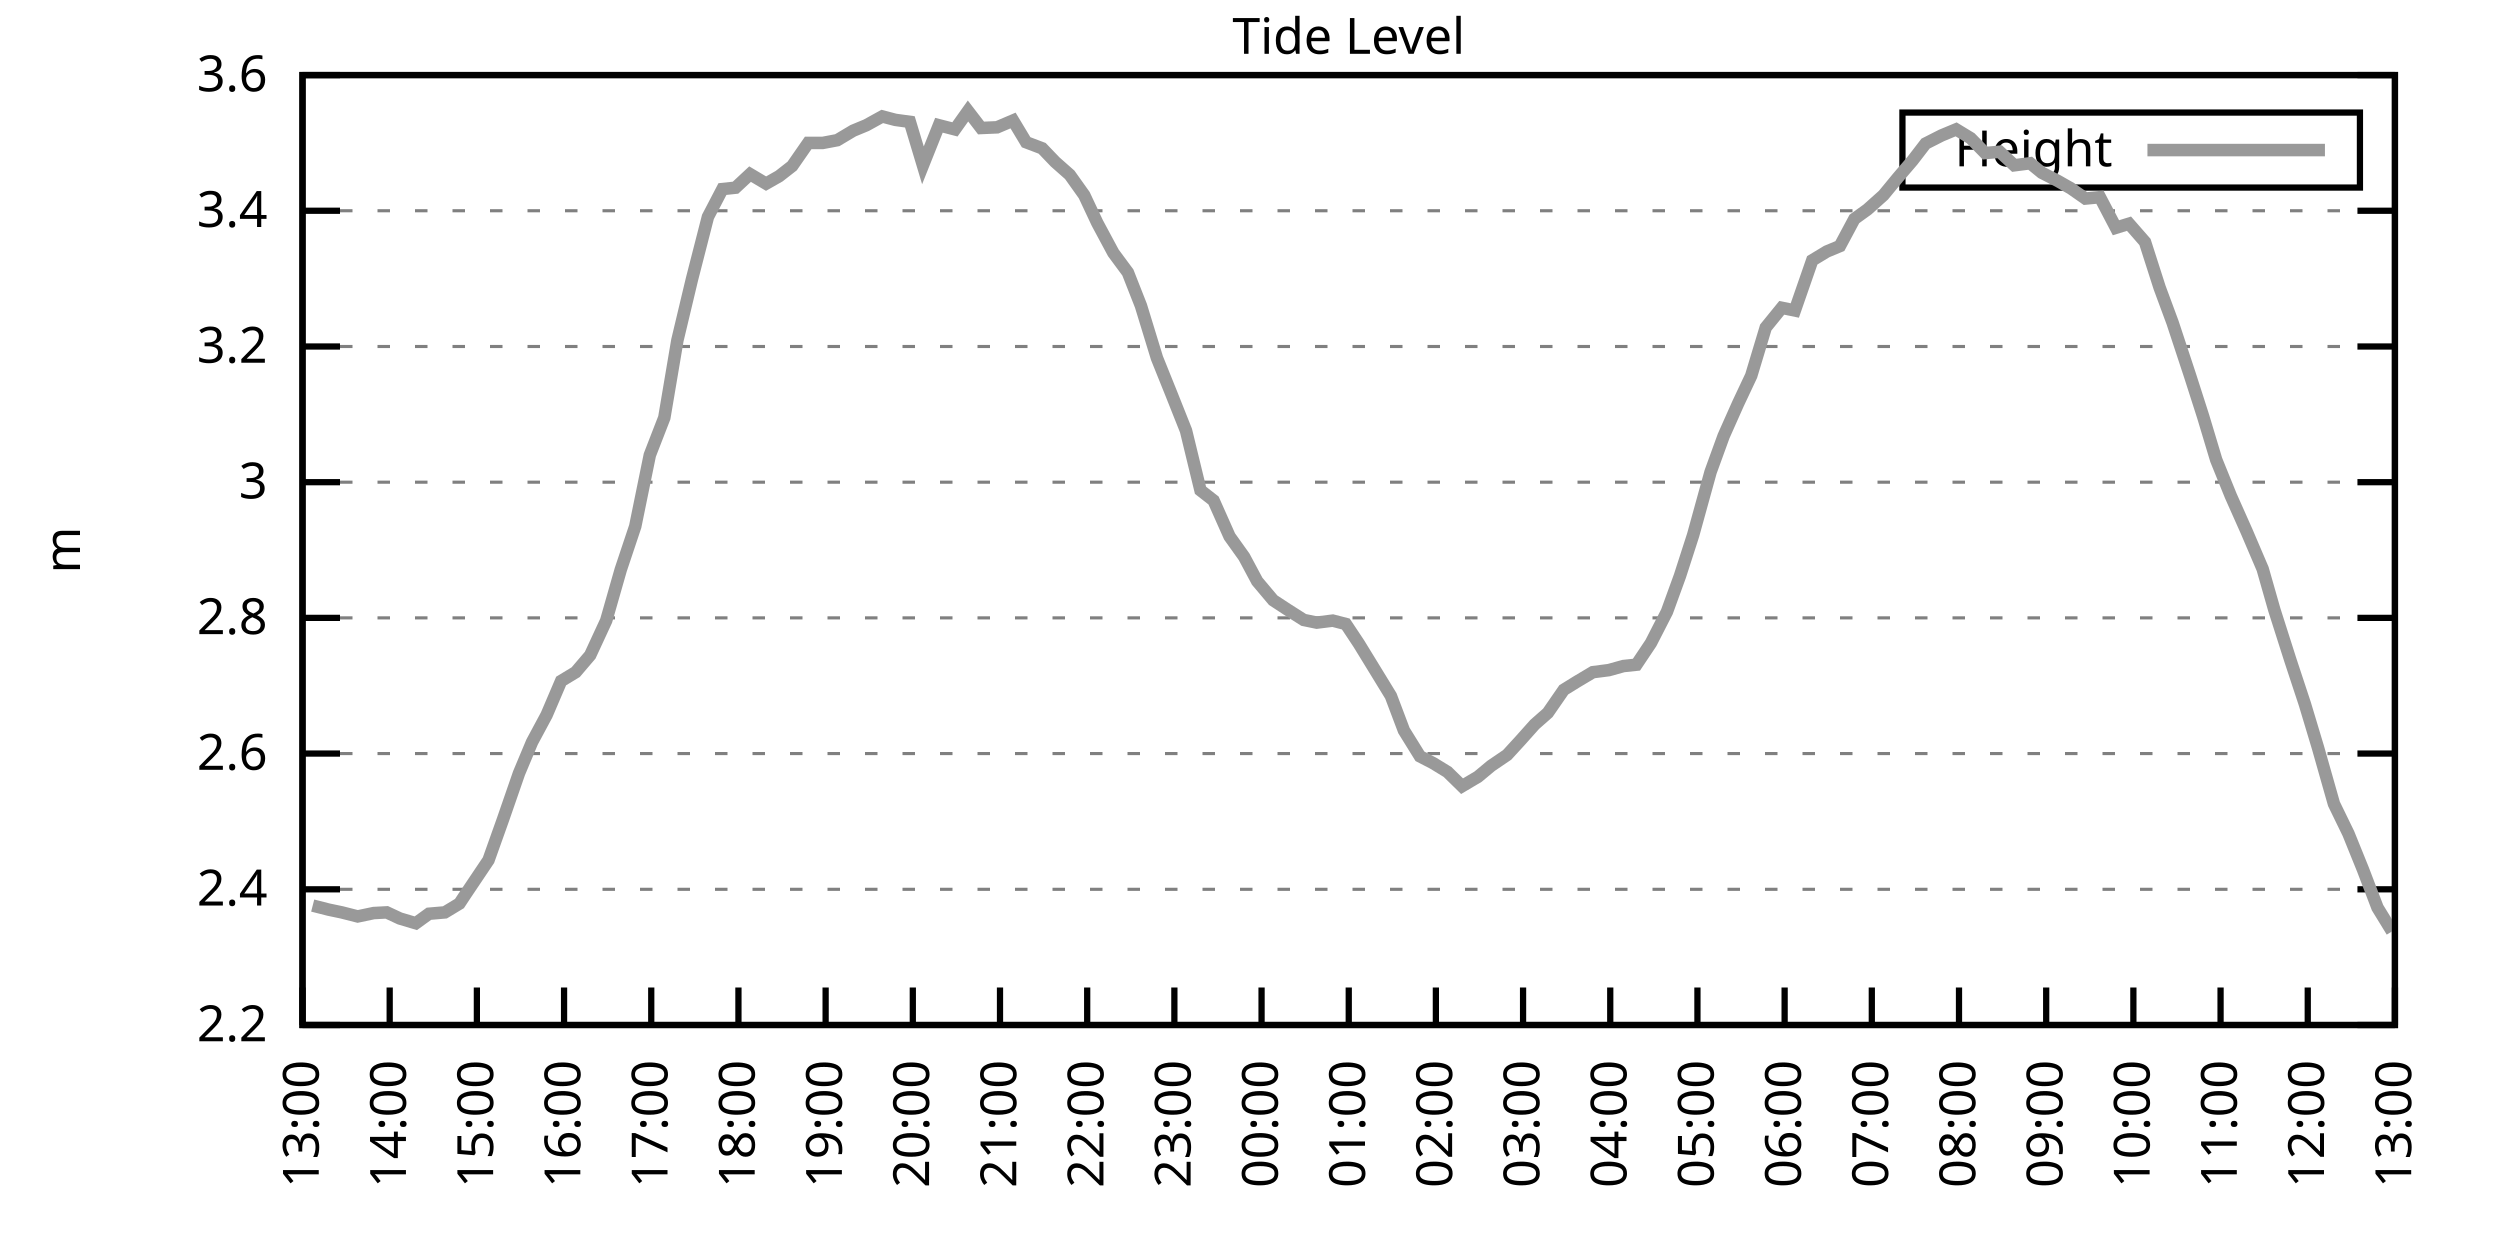
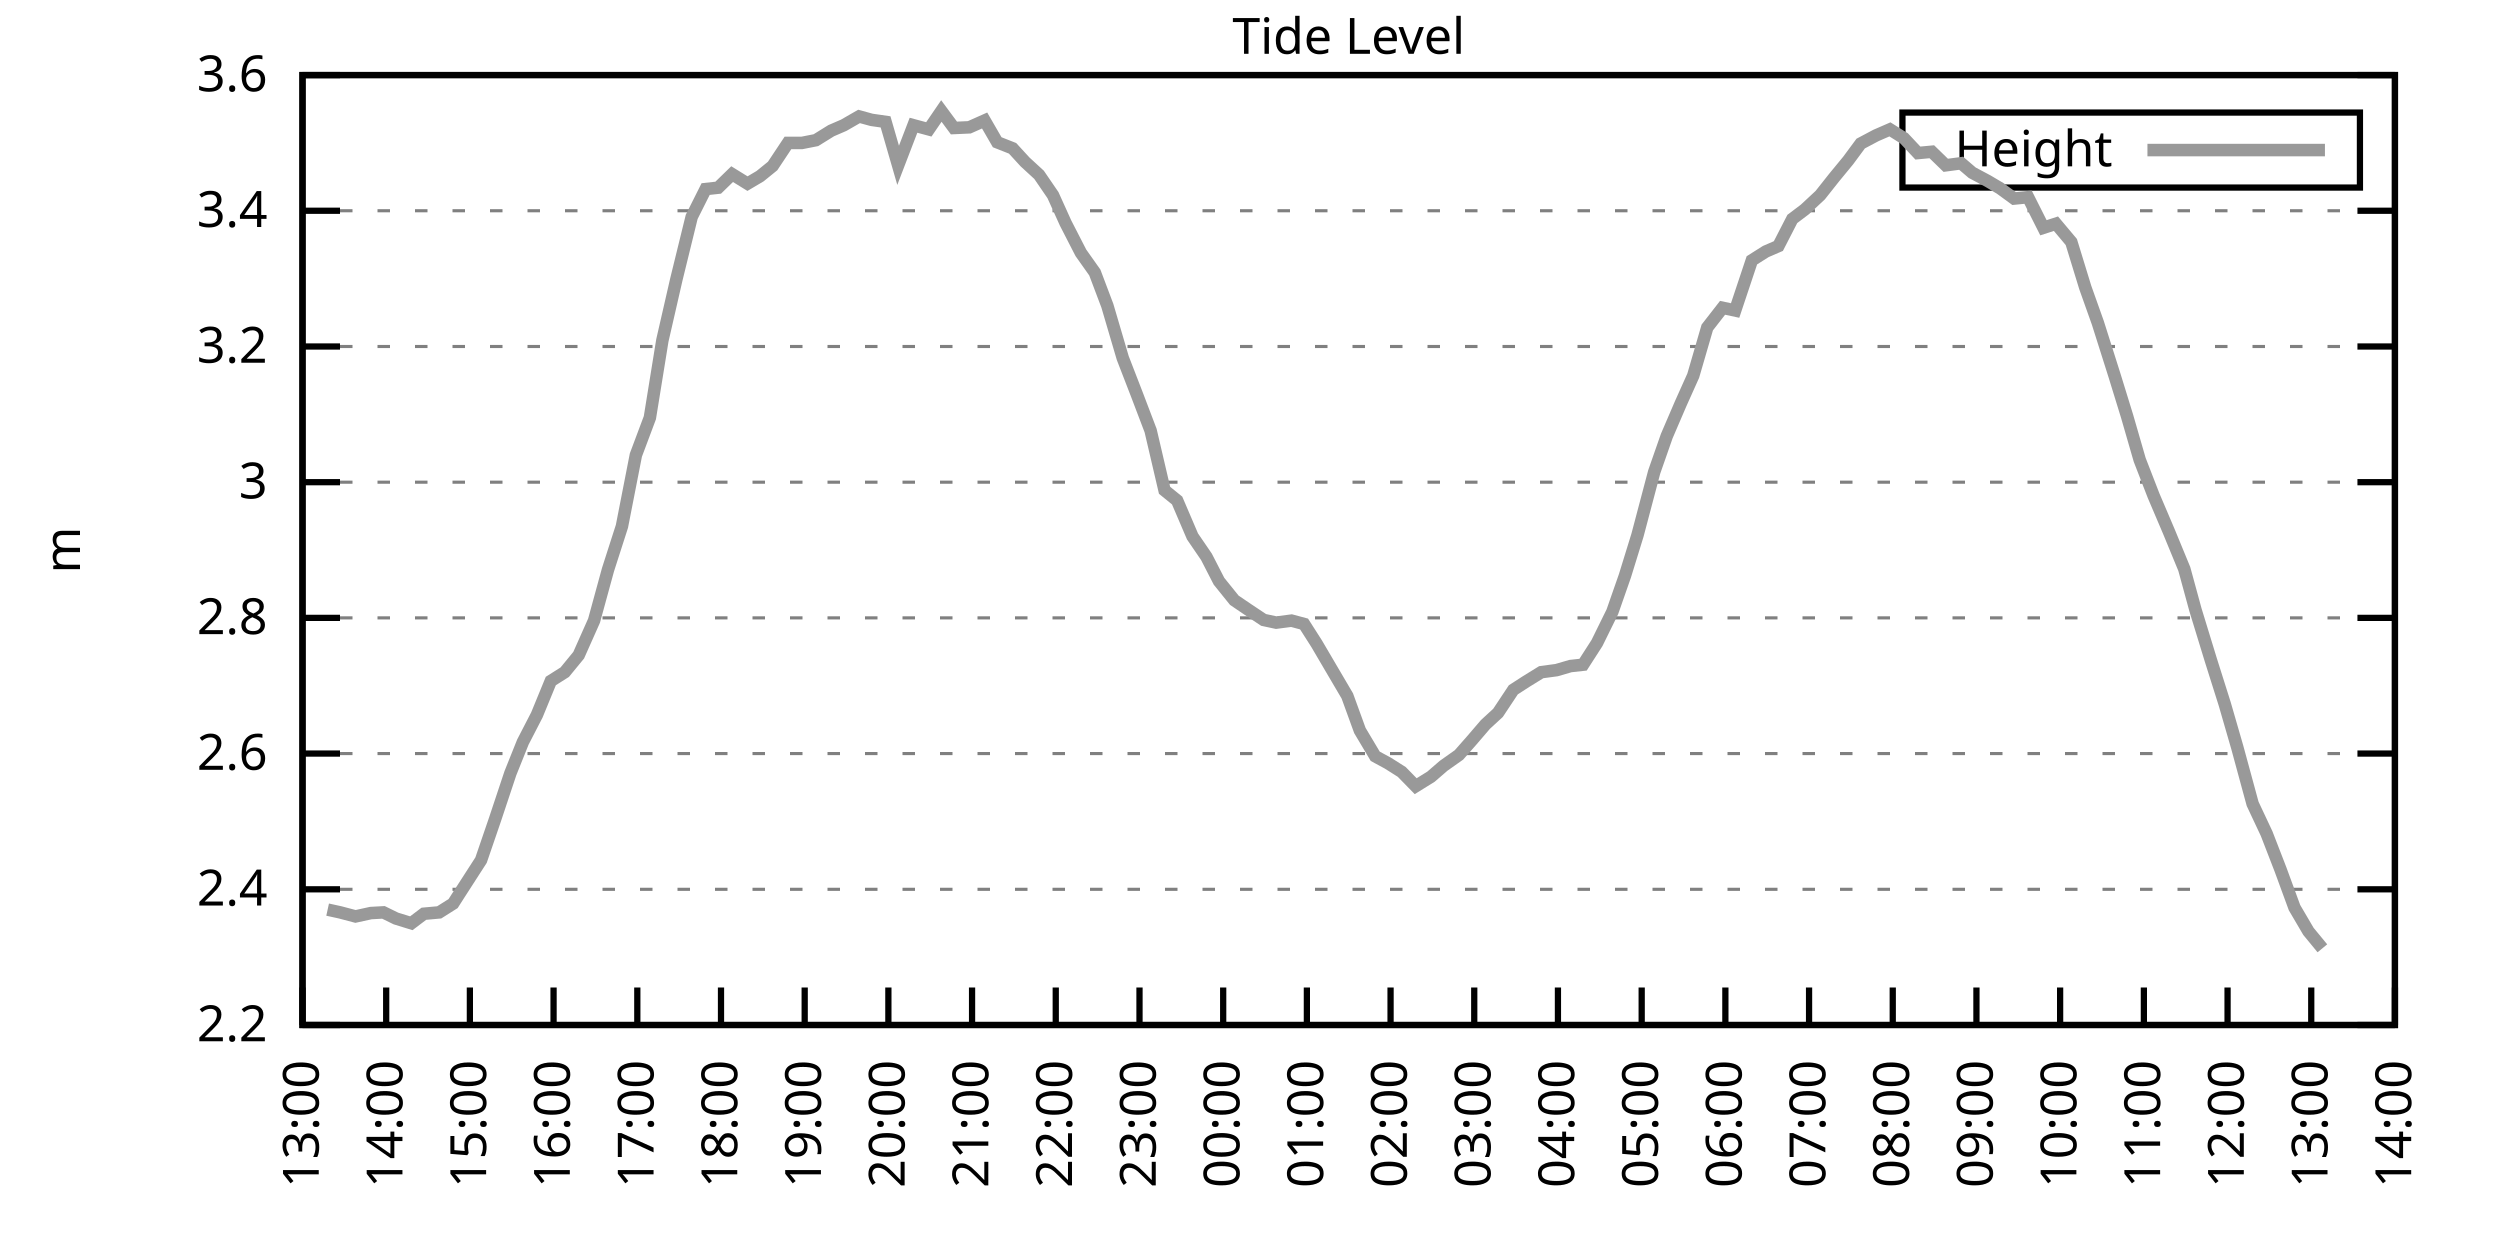
<svg xmlns="http://www.w3.org/2000/svg" xmlns:xlink="http://www.w3.org/1999/xlink" width="400" height="200" viewBox="0 0 400 200">
  <g id="gnuplot_canvas">
    <rect x="0" y="0" width="400" height="200" fill="none" />
    <defs>
      <circle id="gpDot" r="0.5" stroke-width="0.5" stroke="currentColor" />
      <path id="gpPt0" stroke-width="0.333" stroke="currentColor" d="M-1,0 h2 M0,-1 v2" />
      <path id="gpPt1" stroke-width="0.333" stroke="currentColor" d="M-1,-1 L1,1 M1,-1 L-1,1" />
      <path id="gpPt2" stroke-width="0.333" stroke="currentColor" d="M-1,0 L1,0 M0,-1 L0,1 M-1,-1 L1,1 M-1,1 L1,-1" />
      <rect id="gpPt3" stroke-width="0.333" stroke="currentColor" x="-1" y="-1" width="2" height="2" />
      <rect id="gpPt4" stroke-width="0.333" stroke="currentColor" fill="currentColor" x="-1" y="-1" width="2" height="2" />
      <circle id="gpPt5" stroke-width="0.333" stroke="currentColor" cx="0" cy="0" r="1" />
      <use xlink:href="#gpPt5" id="gpPt6" fill="currentColor" stroke="none" />
      <path id="gpPt7" stroke-width="0.333" stroke="currentColor" d="M0,-1.33 L-1.33,0.67 L1.33,0.67 z" />
      <use xlink:href="#gpPt7" id="gpPt8" fill="currentColor" stroke="none" />
      <use xlink:href="#gpPt7" id="gpPt9" stroke="currentColor" transform="rotate(180)" />
      <use xlink:href="#gpPt9" id="gpPt10" fill="currentColor" stroke="none" />
      <use xlink:href="#gpPt3" id="gpPt11" stroke="currentColor" transform="rotate(45)" />
      <use xlink:href="#gpPt11" id="gpPt12" fill="currentColor" stroke="none" />
      <path id="gpPt13" stroke-width="0.333" stroke="currentColor" d="M0,1.330 L1.265,0.411 L0.782,-1.067 L-0.782,-1.076 L-1.265,0.411 z" />
      <use xlink:href="#gpPt13" id="gpPt14" fill="currentColor" stroke="none" />
      <filter id="textbox" filterUnits="objectBoundingBox" x="0" y="0" height="1" width="1">
        <feFlood flood-color="white" flood-opacity="1" result="bgnd" />
        <feComposite in="SourceGraphic" in2="bgnd" operator="atop" />
      </filter>
      <filter id="greybox" filterUnits="objectBoundingBox" x="0" y="0" height="1" width="1">
        <feFlood flood-color="lightgrey" flood-opacity="1" result="grey" />
        <feComposite in="SourceGraphic" in2="grey" operator="atop" />
      </filter>
    </defs>
    <g fill="none" color="white" stroke="currentColor" stroke-width="1.00" stroke-linecap="butt" stroke-linejoin="miter">
</g>
    <g fill="none" color="black" stroke="currentColor" stroke-width="1.00" stroke-linecap="butt" stroke-linejoin="miter">
      <g stroke="none" shape-rendering="crispEdges">
        <polygon fill="rgb(255, 255, 255)" points="48.40,164.00 383.18,164.00 383.18,12.02 48.40,12.02 " />
      </g>
    </g>
    <g fill="none" color="black" stroke="currentColor" stroke-width="1.00" stroke-linecap="butt" stroke-linejoin="miter">
</g>
    <g fill="none" color="black" stroke="black" stroke-width="0.50" stroke-linecap="butt" stroke-linejoin="miter">
</g>
    <g fill="none" color="gray" stroke="currentColor" stroke-width="0.50" stroke-linecap="butt" stroke-linejoin="miter">
      <path stroke="gray" stroke-dasharray="2,4" class="gridline" d="M48.40,164.00 L383.19,164.00  " />
    </g>
    <g fill="none" color="gray" stroke="gray" stroke-width="1.00" stroke-linecap="butt" stroke-linejoin="miter">
</g>
    <g fill="none" color="black" stroke="currentColor" stroke-width="1.00" stroke-linecap="butt" stroke-linejoin="miter">
      <path stroke="black" d="M48.40,164.00 L54.40,164.00 M383.19,164.00 L377.19,164.00  " />
      <g transform="translate(42.80,166.60)" stroke="none" fill="black" font-family="Sans" font-size="8.00" text-anchor="end">
        <text>
          <tspan font-family="Sans"> 2.2</tspan>
        </text>
      </g>
    </g>
    <g fill="none" color="black" stroke="currentColor" stroke-width="1.00" stroke-linecap="butt" stroke-linejoin="miter">
</g>
    <g fill="none" color="black" stroke="black" stroke-width="0.50" stroke-linecap="butt" stroke-linejoin="miter">
</g>
    <g fill="none" color="gray" stroke="currentColor" stroke-width="0.50" stroke-linecap="butt" stroke-linejoin="miter">
      <path stroke="gray" stroke-dasharray="2,4" class="gridline" d="M48.40,142.29 L383.19,142.29  " />
    </g>
    <g fill="none" color="gray" stroke="gray" stroke-width="1.00" stroke-linecap="butt" stroke-linejoin="miter">
</g>
    <g fill="none" color="black" stroke="currentColor" stroke-width="1.00" stroke-linecap="butt" stroke-linejoin="miter">
      <path stroke="black" d="M48.40,142.29 L54.40,142.29 M383.19,142.29 L377.19,142.29  " />
      <g transform="translate(42.80,144.89)" stroke="none" fill="black" font-family="Sans" font-size="8.00" text-anchor="end">
        <text>
          <tspan font-family="Sans"> 2.4</tspan>
        </text>
      </g>
    </g>
    <g fill="none" color="black" stroke="currentColor" stroke-width="1.00" stroke-linecap="butt" stroke-linejoin="miter">
</g>
    <g fill="none" color="black" stroke="black" stroke-width="0.50" stroke-linecap="butt" stroke-linejoin="miter">
</g>
    <g fill="none" color="gray" stroke="currentColor" stroke-width="0.50" stroke-linecap="butt" stroke-linejoin="miter">
      <path stroke="gray" stroke-dasharray="2,4" class="gridline" d="M48.40,120.57 L383.19,120.57  " />
    </g>
    <g fill="none" color="gray" stroke="gray" stroke-width="1.00" stroke-linecap="butt" stroke-linejoin="miter">
</g>
    <g fill="none" color="black" stroke="currentColor" stroke-width="1.00" stroke-linecap="butt" stroke-linejoin="miter">
      <path stroke="black" d="M48.40,120.57 L54.40,120.57 M383.19,120.57 L377.19,120.57  " />
      <g transform="translate(42.80,123.17)" stroke="none" fill="black" font-family="Sans" font-size="8.00" text-anchor="end">
        <text>
          <tspan font-family="Sans"> 2.6</tspan>
        </text>
      </g>
    </g>
    <g fill="none" color="black" stroke="currentColor" stroke-width="1.00" stroke-linecap="butt" stroke-linejoin="miter">
</g>
    <g fill="none" color="black" stroke="black" stroke-width="0.50" stroke-linecap="butt" stroke-linejoin="miter">
</g>
    <g fill="none" color="gray" stroke="currentColor" stroke-width="0.50" stroke-linecap="butt" stroke-linejoin="miter">
      <path stroke="gray" stroke-dasharray="2,4" class="gridline" d="M48.40,98.86 L383.19,98.86  " />
    </g>
    <g fill="none" color="gray" stroke="gray" stroke-width="1.00" stroke-linecap="butt" stroke-linejoin="miter">
</g>
    <g fill="none" color="black" stroke="currentColor" stroke-width="1.00" stroke-linecap="butt" stroke-linejoin="miter">
      <path stroke="black" d="M48.40,98.86 L54.40,98.86 M383.19,98.86 L377.19,98.86  " />
      <g transform="translate(42.80,101.46)" stroke="none" fill="black" font-family="Sans" font-size="8.00" text-anchor="end">
        <text>
          <tspan font-family="Sans"> 2.8</tspan>
        </text>
      </g>
    </g>
    <g fill="none" color="black" stroke="currentColor" stroke-width="1.00" stroke-linecap="butt" stroke-linejoin="miter">
</g>
    <g fill="none" color="black" stroke="black" stroke-width="0.50" stroke-linecap="butt" stroke-linejoin="miter">
</g>
    <g fill="none" color="gray" stroke="currentColor" stroke-width="0.50" stroke-linecap="butt" stroke-linejoin="miter">
      <path stroke="gray" stroke-dasharray="2,4" class="gridline" d="M48.40,77.15 L383.19,77.15  " />
    </g>
    <g fill="none" color="gray" stroke="gray" stroke-width="1.00" stroke-linecap="butt" stroke-linejoin="miter">
</g>
    <g fill="none" color="black" stroke="currentColor" stroke-width="1.00" stroke-linecap="butt" stroke-linejoin="miter">
      <path stroke="black" d="M48.40,77.15 L54.40,77.15 M383.19,77.15 L377.19,77.15  " />
      <g transform="translate(42.80,79.75)" stroke="none" fill="black" font-family="Sans" font-size="8.00" text-anchor="end">
        <text>
          <tspan font-family="Sans"> 3</tspan>
        </text>
      </g>
    </g>
    <g fill="none" color="black" stroke="currentColor" stroke-width="1.00" stroke-linecap="butt" stroke-linejoin="miter">
</g>
    <g fill="none" color="black" stroke="black" stroke-width="0.50" stroke-linecap="butt" stroke-linejoin="miter">
</g>
    <g fill="none" color="gray" stroke="currentColor" stroke-width="0.50" stroke-linecap="butt" stroke-linejoin="miter">
      <path stroke="gray" stroke-dasharray="2,4" class="gridline" d="M48.40,55.44 L383.19,55.44  " />
    </g>
    <g fill="none" color="gray" stroke="gray" stroke-width="1.00" stroke-linecap="butt" stroke-linejoin="miter">
</g>
    <g fill="none" color="black" stroke="currentColor" stroke-width="1.00" stroke-linecap="butt" stroke-linejoin="miter">
      <path stroke="black" d="M48.40,55.44 L54.40,55.44 M383.19,55.44 L377.19,55.44  " />
      <g transform="translate(42.80,58.04)" stroke="none" fill="black" font-family="Sans" font-size="8.00" text-anchor="end">
        <text>
          <tspan font-family="Sans"> 3.2</tspan>
        </text>
      </g>
    </g>
    <g fill="none" color="black" stroke="currentColor" stroke-width="1.00" stroke-linecap="butt" stroke-linejoin="miter">
</g>
    <g fill="none" color="black" stroke="black" stroke-width="0.50" stroke-linecap="butt" stroke-linejoin="miter">
</g>
    <g fill="none" color="gray" stroke="currentColor" stroke-width="0.50" stroke-linecap="butt" stroke-linejoin="miter">
      <path stroke="gray" stroke-dasharray="2,4" class="gridline" d="M48.40,33.72 L383.19,33.72  " />
    </g>
    <g fill="none" color="gray" stroke="gray" stroke-width="1.00" stroke-linecap="butt" stroke-linejoin="miter">
</g>
    <g fill="none" color="black" stroke="currentColor" stroke-width="1.00" stroke-linecap="butt" stroke-linejoin="miter">
      <path stroke="black" d="M48.40,33.72 L54.40,33.72 M383.19,33.72 L377.19,33.72  " />
      <g transform="translate(42.80,36.32)" stroke="none" fill="black" font-family="Sans" font-size="8.00" text-anchor="end">
        <text>
          <tspan font-family="Sans"> 3.4</tspan>
        </text>
      </g>
    </g>
    <g fill="none" color="black" stroke="currentColor" stroke-width="1.00" stroke-linecap="butt" stroke-linejoin="miter">
</g>
    <g fill="none" color="black" stroke="black" stroke-width="0.50" stroke-linecap="butt" stroke-linejoin="miter">
</g>
    <g fill="none" color="gray" stroke="currentColor" stroke-width="0.50" stroke-linecap="butt" stroke-linejoin="miter">
      <path stroke="gray" stroke-dasharray="2,4" class="gridline" d="M48.40,12.01 L383.19,12.01  " />
    </g>
    <g fill="none" color="gray" stroke="gray" stroke-width="1.00" stroke-linecap="butt" stroke-linejoin="miter">
</g>
    <g fill="none" color="black" stroke="currentColor" stroke-width="1.00" stroke-linecap="butt" stroke-linejoin="miter">
      <path stroke="black" d="M48.40,12.01 L54.40,12.01 M383.19,12.01 L377.19,12.01  " />
      <g transform="translate(42.80,14.61)" stroke="none" fill="black" font-family="Sans" font-size="8.00" text-anchor="end">
        <text>
          <tspan font-family="Sans"> 3.6</tspan>
        </text>
      </g>
    </g>
    <g fill="none" color="black" stroke="currentColor" stroke-width="1.00" stroke-linecap="butt" stroke-linejoin="miter">
      <path stroke="black" d="M48.40,164.00 L48.40,158.00  " />
      <g transform="translate(51.00,169.60) rotate(270.00)" stroke="none" fill="black" font-family="Sans" font-size="8.00" text-anchor="end">
        <text>
          <tspan font-family="Sans">13:00</tspan>
        </text>
      </g>
    </g>
    <g fill="none" color="black" stroke="currentColor" stroke-width="1.00" stroke-linecap="butt" stroke-linejoin="miter">
-       <path stroke="black" d="M62.35,164.00 L62.35,158.00  " />
-       <g transform="translate(64.95,169.60) rotate(270.00)" stroke="none" fill="black" font-family="Sans" font-size="8.00" text-anchor="end">
+       <path stroke="black" d="M61.79,164.00 L61.79,158.00  " />
+       <g transform="translate(64.39,169.60) rotate(270.00)" stroke="none" fill="black" font-family="Sans" font-size="8.00" text-anchor="end">
        <text>
          <tspan font-family="Sans">14:00</tspan>
        </text>
      </g>
    </g>
    <g fill="none" color="black" stroke="currentColor" stroke-width="1.00" stroke-linecap="butt" stroke-linejoin="miter">
-       <path stroke="black" d="M76.30,164.00 L76.30,158.00  " />
-       <g transform="translate(78.90,169.60) rotate(270.00)" stroke="none" fill="black" font-family="Sans" font-size="8.00" text-anchor="end">
+       <path stroke="black" d="M75.18,164.00 L75.18,158.00  " />
+       <g transform="translate(77.78,169.60) rotate(270.00)" stroke="none" fill="black" font-family="Sans" font-size="8.00" text-anchor="end">
        <text>
          <tspan font-family="Sans">15:00</tspan>
        </text>
      </g>
    </g>
    <g fill="none" color="black" stroke="currentColor" stroke-width="1.00" stroke-linecap="butt" stroke-linejoin="miter">
-       <path stroke="black" d="M90.25,164.00 L90.25,158.00  " />
-       <g transform="translate(92.85,169.60) rotate(270.00)" stroke="none" fill="black" font-family="Sans" font-size="8.00" text-anchor="end">
+       <path stroke="black" d="M88.57,164.00 L88.57,158.00  " />
+       <g transform="translate(91.17,169.60) rotate(270.00)" stroke="none" fill="black" font-family="Sans" font-size="8.00" text-anchor="end">
        <text>
          <tspan font-family="Sans">16:00</tspan>
        </text>
      </g>
    </g>
    <g fill="none" color="black" stroke="currentColor" stroke-width="1.00" stroke-linecap="butt" stroke-linejoin="miter">
-       <path stroke="black" d="M104.20,164.00 L104.20,158.00  " />
-       <g transform="translate(106.80,169.60) rotate(270.00)" stroke="none" fill="black" font-family="Sans" font-size="8.00" text-anchor="end">
+       <path stroke="black" d="M101.97,164.00 L101.97,158.00  " />
+       <g transform="translate(104.57,169.60) rotate(270.00)" stroke="none" fill="black" font-family="Sans" font-size="8.00" text-anchor="end">
        <text>
          <tspan font-family="Sans">17:00</tspan>
        </text>
      </g>
    </g>
    <g fill="none" color="black" stroke="currentColor" stroke-width="1.00" stroke-linecap="butt" stroke-linejoin="miter">
-       <path stroke="black" d="M118.15,164.00 L118.15,158.00  " />
-       <g transform="translate(120.75,169.60) rotate(270.00)" stroke="none" fill="black" font-family="Sans" font-size="8.00" text-anchor="end">
+       <path stroke="black" d="M115.36,164.00 L115.36,158.00  " />
+       <g transform="translate(117.96,169.60) rotate(270.00)" stroke="none" fill="black" font-family="Sans" font-size="8.00" text-anchor="end">
        <text>
          <tspan font-family="Sans">18:00</tspan>
        </text>
      </g>
    </g>
    <g fill="none" color="black" stroke="currentColor" stroke-width="1.00" stroke-linecap="butt" stroke-linejoin="miter">
-       <path stroke="black" d="M132.10,164.00 L132.10,158.00  " />
-       <g transform="translate(134.70,169.60) rotate(270.00)" stroke="none" fill="black" font-family="Sans" font-size="8.00" text-anchor="end">
+       <path stroke="black" d="M128.75,164.00 L128.75,158.00  " />
+       <g transform="translate(131.35,169.60) rotate(270.00)" stroke="none" fill="black" font-family="Sans" font-size="8.00" text-anchor="end">
        <text>
          <tspan font-family="Sans">19:00</tspan>
        </text>
      </g>
    </g>
    <g fill="none" color="black" stroke="currentColor" stroke-width="1.00" stroke-linecap="butt" stroke-linejoin="miter">
-       <path stroke="black" d="M146.05,164.00 L146.05,158.00  " />
-       <g transform="translate(148.65,169.60) rotate(270.00)" stroke="none" fill="black" font-family="Sans" font-size="8.00" text-anchor="end">
+       <path stroke="black" d="M142.14,164.00 L142.14,158.00  " />
+       <g transform="translate(144.74,169.60) rotate(270.00)" stroke="none" fill="black" font-family="Sans" font-size="8.00" text-anchor="end">
        <text>
          <tspan font-family="Sans">20:00</tspan>
        </text>
      </g>
    </g>
    <g fill="none" color="black" stroke="currentColor" stroke-width="1.00" stroke-linecap="butt" stroke-linejoin="miter">
-       <path stroke="black" d="M160.00,164.00 L160.00,158.00  " />
-       <g transform="translate(162.60,169.60) rotate(270.00)" stroke="none" fill="black" font-family="Sans" font-size="8.00" text-anchor="end">
+       <path stroke="black" d="M155.53,164.00 L155.53,158.00  " />
+       <g transform="translate(158.13,169.60) rotate(270.00)" stroke="none" fill="black" font-family="Sans" font-size="8.00" text-anchor="end">
        <text>
          <tspan font-family="Sans">21:00</tspan>
        </text>
      </g>
    </g>
    <g fill="none" color="black" stroke="currentColor" stroke-width="1.00" stroke-linecap="butt" stroke-linejoin="miter">
-       <path stroke="black" d="M173.95,164.00 L173.95,158.00  " />
-       <g transform="translate(176.55,169.60) rotate(270.00)" stroke="none" fill="black" font-family="Sans" font-size="8.00" text-anchor="end">
+       <path stroke="black" d="M168.92,164.00 L168.92,158.00  " />
+       <g transform="translate(171.52,169.60) rotate(270.00)" stroke="none" fill="black" font-family="Sans" font-size="8.00" text-anchor="end">
        <text>
          <tspan font-family="Sans">22:00</tspan>
        </text>
      </g>
    </g>
    <g fill="none" color="black" stroke="currentColor" stroke-width="1.00" stroke-linecap="butt" stroke-linejoin="miter">
-       <path stroke="black" d="M187.90,164.00 L187.90,158.00  " />
-       <g transform="translate(190.50,169.60) rotate(270.00)" stroke="none" fill="black" font-family="Sans" font-size="8.00" text-anchor="end">
+       <path stroke="black" d="M182.32,164.00 L182.32,158.00  " />
+       <g transform="translate(184.92,169.60) rotate(270.00)" stroke="none" fill="black" font-family="Sans" font-size="8.00" text-anchor="end">
        <text>
          <tspan font-family="Sans">23:00</tspan>
        </text>
      </g>
    </g>
    <g fill="none" color="black" stroke="currentColor" stroke-width="1.00" stroke-linecap="butt" stroke-linejoin="miter">
-       <path stroke="black" d="M201.85,164.00 L201.85,158.00  " />
-       <g transform="translate(204.45,169.60) rotate(270.00)" stroke="none" fill="black" font-family="Sans" font-size="8.00" text-anchor="end">
+       <path stroke="black" d="M195.71,164.00 L195.71,158.00  " />
+       <g transform="translate(198.31,169.60) rotate(270.00)" stroke="none" fill="black" font-family="Sans" font-size="8.00" text-anchor="end">
        <text>
          <tspan font-family="Sans">00:00</tspan>
        </text>
      </g>
    </g>
    <g fill="none" color="black" stroke="currentColor" stroke-width="1.00" stroke-linecap="butt" stroke-linejoin="miter">
-       <path stroke="black" d="M215.80,164.00 L215.80,158.00  " />
-       <g transform="translate(218.40,169.60) rotate(270.00)" stroke="none" fill="black" font-family="Sans" font-size="8.00" text-anchor="end">
+       <path stroke="black" d="M209.10,164.00 L209.10,158.00  " />
+       <g transform="translate(211.70,169.60) rotate(270.00)" stroke="none" fill="black" font-family="Sans" font-size="8.00" text-anchor="end">
        <text>
          <tspan font-family="Sans">01:00</tspan>
        </text>
      </g>
    </g>
    <g fill="none" color="black" stroke="currentColor" stroke-width="1.00" stroke-linecap="butt" stroke-linejoin="miter">
-       <path stroke="black" d="M229.74,164.00 L229.74,158.00  " />
-       <g transform="translate(232.34,169.60) rotate(270.00)" stroke="none" fill="black" font-family="Sans" font-size="8.00" text-anchor="end">
+       <path stroke="black" d="M222.49,164.00 L222.49,158.00  " />
+       <g transform="translate(225.09,169.60) rotate(270.00)" stroke="none" fill="black" font-family="Sans" font-size="8.00" text-anchor="end">
        <text>
          <tspan font-family="Sans">02:00</tspan>
        </text>
      </g>
    </g>
    <g fill="none" color="black" stroke="currentColor" stroke-width="1.00" stroke-linecap="butt" stroke-linejoin="miter">
-       <path stroke="black" d="M243.69,164.00 L243.69,158.00  " />
-       <g transform="translate(246.29,169.60) rotate(270.00)" stroke="none" fill="black" font-family="Sans" font-size="8.00" text-anchor="end">
+       <path stroke="black" d="M235.88,164.00 L235.88,158.00  " />
+       <g transform="translate(238.48,169.60) rotate(270.00)" stroke="none" fill="black" font-family="Sans" font-size="8.00" text-anchor="end">
        <text>
          <tspan font-family="Sans">03:00</tspan>
        </text>
      </g>
    </g>
    <g fill="none" color="black" stroke="currentColor" stroke-width="1.00" stroke-linecap="butt" stroke-linejoin="miter">
-       <path stroke="black" d="M257.64,164.00 L257.64,158.00  " />
-       <g transform="translate(260.24,169.60) rotate(270.00)" stroke="none" fill="black" font-family="Sans" font-size="8.00" text-anchor="end">
+       <path stroke="black" d="M249.27,164.00 L249.27,158.00  " />
+       <g transform="translate(251.87,169.60) rotate(270.00)" stroke="none" fill="black" font-family="Sans" font-size="8.00" text-anchor="end">
        <text>
          <tspan font-family="Sans">04:00</tspan>
        </text>
      </g>
    </g>
    <g fill="none" color="black" stroke="currentColor" stroke-width="1.00" stroke-linecap="butt" stroke-linejoin="miter">
-       <path stroke="black" d="M271.59,164.00 L271.59,158.00  " />
-       <g transform="translate(274.19,169.60) rotate(270.00)" stroke="none" fill="black" font-family="Sans" font-size="8.00" text-anchor="end">
+       <path stroke="black" d="M262.67,164.00 L262.67,158.00  " />
+       <g transform="translate(265.27,169.60) rotate(270.00)" stroke="none" fill="black" font-family="Sans" font-size="8.00" text-anchor="end">
        <text>
          <tspan font-family="Sans">05:00</tspan>
        </text>
      </g>
    </g>
    <g fill="none" color="black" stroke="currentColor" stroke-width="1.00" stroke-linecap="butt" stroke-linejoin="miter">
-       <path stroke="black" d="M285.54,164.00 L285.54,158.00  " />
-       <g transform="translate(288.14,169.60) rotate(270.00)" stroke="none" fill="black" font-family="Sans" font-size="8.00" text-anchor="end">
+       <path stroke="black" d="M276.06,164.00 L276.06,158.00  " />
+       <g transform="translate(278.66,169.60) rotate(270.00)" stroke="none" fill="black" font-family="Sans" font-size="8.00" text-anchor="end">
        <text>
          <tspan font-family="Sans">06:00</tspan>
        </text>
      </g>
    </g>
    <g fill="none" color="black" stroke="currentColor" stroke-width="1.00" stroke-linecap="butt" stroke-linejoin="miter">
-       <path stroke="black" d="M299.49,164.00 L299.49,158.00  " />
-       <g transform="translate(302.09,169.60) rotate(270.00)" stroke="none" fill="black" font-family="Sans" font-size="8.00" text-anchor="end">
+       <path stroke="black" d="M289.45,164.00 L289.45,158.00  " />
+       <g transform="translate(292.05,169.60) rotate(270.00)" stroke="none" fill="black" font-family="Sans" font-size="8.00" text-anchor="end">
        <text>
          <tspan font-family="Sans">07:00</tspan>
        </text>
      </g>
    </g>
    <g fill="none" color="black" stroke="currentColor" stroke-width="1.00" stroke-linecap="butt" stroke-linejoin="miter">
-       <path stroke="black" d="M313.44,164.00 L313.44,158.00  " />
-       <g transform="translate(316.04,169.60) rotate(270.00)" stroke="none" fill="black" font-family="Sans" font-size="8.00" text-anchor="end">
+       <path stroke="black" d="M302.84,164.00 L302.84,158.00  " />
+       <g transform="translate(305.44,169.60) rotate(270.00)" stroke="none" fill="black" font-family="Sans" font-size="8.00" text-anchor="end">
        <text>
          <tspan font-family="Sans">08:00</tspan>
        </text>
      </g>
    </g>
    <g fill="none" color="black" stroke="currentColor" stroke-width="1.00" stroke-linecap="butt" stroke-linejoin="miter">
-       <path stroke="black" d="M327.39,164.00 L327.39,158.00  " />
-       <g transform="translate(329.99,169.60) rotate(270.00)" stroke="none" fill="black" font-family="Sans" font-size="8.00" text-anchor="end">
+       <path stroke="black" d="M316.23,164.00 L316.23,158.00  " />
+       <g transform="translate(318.83,169.60) rotate(270.00)" stroke="none" fill="black" font-family="Sans" font-size="8.00" text-anchor="end">
        <text>
          <tspan font-family="Sans">09:00</tspan>
        </text>
      </g>
    </g>
    <g fill="none" color="black" stroke="currentColor" stroke-width="1.00" stroke-linecap="butt" stroke-linejoin="miter">
-       <path stroke="black" d="M341.34,164.00 L341.34,158.00  " />
-       <g transform="translate(343.94,169.60) rotate(270.00)" stroke="none" fill="black" font-family="Sans" font-size="8.00" text-anchor="end">
+       <path stroke="black" d="M329.62,164.00 L329.62,158.00  " />
+       <g transform="translate(332.22,169.60) rotate(270.00)" stroke="none" fill="black" font-family="Sans" font-size="8.00" text-anchor="end">
        <text>
          <tspan font-family="Sans">10:00</tspan>
        </text>
      </g>
    </g>
    <g fill="none" color="black" stroke="currentColor" stroke-width="1.00" stroke-linecap="butt" stroke-linejoin="miter">
-       <path stroke="black" d="M355.29,164.00 L355.29,158.00  " />
-       <g transform="translate(357.89,169.60) rotate(270.00)" stroke="none" fill="black" font-family="Sans" font-size="8.00" text-anchor="end">
+       <path stroke="black" d="M343.02,164.00 L343.02,158.00  " />
+       <g transform="translate(345.62,169.60) rotate(270.00)" stroke="none" fill="black" font-family="Sans" font-size="8.00" text-anchor="end">
        <text>
          <tspan font-family="Sans">11:00</tspan>
        </text>
      </g>
    </g>
    <g fill="none" color="black" stroke="currentColor" stroke-width="1.00" stroke-linecap="butt" stroke-linejoin="miter">
-       <path stroke="black" d="M369.24,164.00 L369.24,158.00  " />
-       <g transform="translate(371.84,169.60) rotate(270.00)" stroke="none" fill="black" font-family="Sans" font-size="8.00" text-anchor="end">
+       <path stroke="black" d="M356.41,164.00 L356.41,158.00  " />
+       <g transform="translate(359.01,169.60) rotate(270.00)" stroke="none" fill="black" font-family="Sans" font-size="8.00" text-anchor="end">
        <text>
          <tspan font-family="Sans">12:00</tspan>
+         </text>
+       </g>
+     </g>
+     <g fill="none" color="black" stroke="currentColor" stroke-width="1.00" stroke-linecap="butt" stroke-linejoin="miter">
+       <path stroke="black" d="M369.80,164.00 L369.80,158.00  " />
+       <g transform="translate(372.40,169.60) rotate(270.00)" stroke="none" fill="black" font-family="Sans" font-size="8.00" text-anchor="end">
+         <text>
+           <tspan font-family="Sans">13:00</tspan>
        </text>
      </g>
    </g>
    <g fill="none" color="black" stroke="currentColor" stroke-width="1.00" stroke-linecap="butt" stroke-linejoin="miter">
      <path stroke="black" d="M383.19,164.00 L383.19,158.00  " />
      <g transform="translate(385.79,169.60) rotate(270.00)" stroke="none" fill="black" font-family="Sans" font-size="8.00" text-anchor="end">
        <text>
-           <tspan font-family="Sans">13:00</tspan>
+           <tspan font-family="Sans">14:00</tspan>
        </text>
      </g>
    </g>
    <g fill="none" color="black" stroke="currentColor" stroke-width="1.00" stroke-linecap="butt" stroke-linejoin="miter">
</g>
    <g fill="none" color="black" stroke="currentColor" stroke-width="1.00" stroke-linecap="butt" stroke-linejoin="miter">
      <path stroke="black" d="M48.40,12.01 L48.40,164.00 L383.19,164.00 L383.19,12.01 L48.40,12.01 Z  " />
    </g>
    <g fill="none" color="black" stroke="currentColor" stroke-width="1.00" stroke-linecap="butt" stroke-linejoin="miter">
</g>
    <g fill="none" color="black" stroke="currentColor" stroke-width="1.00" stroke-linecap="butt" stroke-linejoin="miter">
      <path stroke="black" d="M304.39,30.01 L304.39,18.01 L377.59,18.01 L377.59,30.01 L304.39,30.01 Z  " />
    </g>
    <g id="Tide_level_plot_1">
      <g fill="none" color="white" stroke="black" stroke-width="2.00" stroke-linecap="butt" stroke-linejoin="miter">
</g>
      <g fill="none" color="black" stroke="currentColor" stroke-width="2.00" stroke-linecap="butt" stroke-linejoin="miter">
        <g transform="translate(337.99,26.61)" stroke="none" fill="black" font-family="Sans" font-size="8.00" text-anchor="end">
          <text>
            <tspan font-family="Sans">Height</tspan>
          </text>
        </g>
      </g>
      <g fill="none" color="black" stroke="currentColor" stroke-width="2.00" stroke-linecap="butt" stroke-linejoin="miter">
-         <path stroke="rgb(153, 153, 153)" d="M343.59,24.01 L371.99,24.01 M50.03,144.89 L52.58,145.54 L54.68,145.98 L57.23,146.63 L59.79,146.09 L61.88,145.98   L63.98,146.96 L66.53,147.72 L68.63,146.20 L71.18,145.98 L73.51,144.57 L74.44,143.16 L78.16,137.62 L80.48,131.11   L83.04,123.72 L85.13,118.73 L87.46,114.39 L89.78,108.96 L92.11,107.55 L94.43,104.83 L96.99,99.30 L99.32,91.15   L101.64,84.21 L103.97,72.81 L106.29,66.83 L108.38,54.46 L110.71,44.69 L113.27,34.70 L115.59,30.25 L117.68,30.03   L120.01,27.86 L122.57,29.38 L124.66,28.19 L126.75,26.56 L129.31,22.87 L131.63,22.87 L133.96,22.43 L136.51,20.91   L138.61,20.04 L141.16,18.63 L143.26,19.18 L145.58,19.50 L147.67,26.45 L150.23,20.04 L152.79,20.70 L154.88,17.76   L156.97,20.48 L159.53,20.37 L162.09,19.28 L164.18,22.76 L166.74,23.73 L168.83,25.91 L171.16,27.97 L173.48,31.23   L175.57,35.68 L178.13,40.45 L180.46,43.60 L182.55,48.92 L185.11,57.28 L187.43,63.04 L189.76,68.90 L192.08,78.45   L194.17,80.08 L196.73,85.83 L199.06,89.09 L201.15,93.00 L203.71,96.04 L206.03,97.56 L208.59,99.19 L210.68,99.62   L213.24,99.30 L215.33,99.84 L217.42,102.99 L219.75,106.79 L222.54,111.35 L224.63,116.88 L227.19,121.01 L229.28,122.09   L231.60,123.51 L233.93,125.79 L236.49,124.27 L238.58,122.53 L241.14,120.79 L243.23,118.51 L245.55,115.91 L247.65,114.06   L250.20,110.37 L252.30,109.07 L254.85,107.55 L257.41,107.22 L259.74,106.57 L261.83,106.35 L264.15,102.88 L266.71,97.88   L268.80,92.13 L270.90,85.62 L273.69,75.52 L275.78,69.77 L278.10,64.56 L280.20,60.10 L282.52,52.40 L285.08,49.25   L287.17,49.68 L289.96,41.65 L292.29,40.24 L294.38,39.37 L296.70,35.03 L298.80,33.51 L301.35,31.23 L303.68,28.40   L306.00,25.69 L308.09,22.97 L310.65,21.67 L312.98,20.70 L315.30,22.11 L317.63,24.49 L319.95,24.28 L322.28,26.45   L324.83,26.12 L326.69,27.64 L329.25,28.95 L331.34,30.14 L333.67,31.77 L335.99,31.55 L338.55,36.44 L340.64,35.79   L343.20,38.72 L345.53,45.99 L347.62,51.64 L350.41,60.10 L352.50,66.62 L354.59,73.57 L356.92,79.32 L359.48,85.07   L362.03,91.04 L363.89,97.56 L366.45,105.59 L368.78,112.65 L370.87,119.60 L373.43,128.61 L375.75,133.38 L378.08,139.14   L380.40,145.22 L382.73,149.02  " />
+         <path stroke="rgb(153, 153, 153)" d="M343.59,24.01 L371.99,24.01 M52.42,145.54 L54.43,145.98 L56.88,146.63 L59.34,146.09 L61.35,145.98 L63.35,146.96   L65.81,147.72 L67.82,146.20 L70.27,145.98 L72.50,144.57 L73.40,143.16 L76.97,137.62 L79.20,131.11 L81.66,123.72   L83.66,118.73 L85.90,114.39 L88.13,108.96 L90.36,107.55 L92.59,104.83 L95.05,99.30 L97.28,91.15 L99.51,84.21   L101.74,72.81 L103.98,66.83 L105.98,54.46 L108.22,44.69 L110.67,34.70 L112.90,30.25 L114.91,30.03 L117.14,27.86   L119.60,29.38 L121.61,28.19 L123.62,26.56 L126.07,22.87 L128.30,22.87 L130.54,22.43 L132.99,20.91 L135.00,20.04   L137.45,18.63 L139.46,19.18 L141.69,19.50 L143.70,26.45 L146.16,20.04 L148.61,20.70 L150.62,17.76 L152.63,20.48   L155.09,20.37 L157.54,19.28 L159.55,22.76 L162.01,23.73 L164.01,25.91 L166.25,27.97 L168.48,31.23 L170.49,35.68   L172.94,40.45 L175.17,43.60 L177.18,48.92 L179.64,57.28 L181.87,63.04 L184.10,68.90 L186.33,78.45 L188.34,80.08   L190.80,85.83 L193.03,89.09 L195.04,93.00 L197.49,96.04 L199.73,97.56 L202.18,99.19 L204.19,99.62 L206.64,99.30   L208.65,99.84 L210.66,102.99 L212.89,106.79 L215.57,111.35 L217.58,116.88 L220.04,121.01 L222.04,122.09 L224.28,123.51   L226.51,125.79 L228.96,124.27 L230.97,122.53 L233.43,120.79 L235.44,118.51 L237.67,115.91 L239.68,114.06 L242.13,110.37   L244.14,109.07 L246.60,107.55 L249.05,107.22 L251.28,106.57 L253.29,106.35 L255.52,102.88 L257.98,97.88 L259.99,92.13   L262.00,85.62 L264.67,75.52 L266.68,69.77 L268.92,64.56 L270.92,60.10 L273.16,52.40 L275.61,49.25 L277.62,49.68   L280.30,41.65 L282.53,40.24 L284.54,39.37 L286.77,35.03 L288.78,33.51 L291.23,31.23 L293.47,28.40 L295.70,25.69   L297.71,22.97 L300.16,21.67 L302.39,20.70 L304.63,22.11 L306.86,24.49 L309.09,24.28 L311.32,26.45 L313.78,26.12   L315.56,27.64 L318.02,28.95 L320.03,30.14 L322.26,31.77 L324.49,31.55 L326.95,36.44 L328.95,35.79 L331.41,38.72   L333.64,45.99 L335.65,51.64 L338.33,60.10 L340.34,66.62 L342.35,73.57 L344.58,79.32 L347.03,85.07 L349.49,91.04   L351.27,97.56 L353.73,105.59 L355.96,112.65 L357.97,119.60 L360.42,128.61 L362.66,133.38 L364.89,139.14 L367.12,145.22   L369.35,149.02 L371.58,151.73  " />
      </g>
    </g>
    <g fill="none" color="black" stroke="currentColor" stroke-width="2.00" stroke-linecap="butt" stroke-linejoin="miter">
</g>
    <g fill="none" color="black" stroke="black" stroke-width="1.00" stroke-linecap="butt" stroke-linejoin="miter">
</g>
    <g fill="none" color="black" stroke="currentColor" stroke-width="1.00" stroke-linecap="butt" stroke-linejoin="miter">
      <path stroke="black" d="M48.40,12.01 L48.40,164.00 L383.19,164.00 L383.19,12.01 L48.40,12.01 Z  " />
      <g transform="translate(12.80,88.01) rotate(270.00)" stroke="none" fill="black" font-family="Sans" font-size="8.00" text-anchor="middle">
        <text>
          <tspan font-family="Sans">m</tspan>
        </text>
      </g>
    </g>
    <g fill="none" color="black" stroke="currentColor" stroke-width="1.00" stroke-linecap="butt" stroke-linejoin="miter">
</g>
    <g fill="none" color="black" stroke="currentColor" stroke-width="1.00" stroke-linecap="butt" stroke-linejoin="miter">
      <g transform="translate(215.79,8.61)" stroke="none" fill="black" font-family="Sans" font-size="8.00" text-anchor="middle">
        <text>
          <tspan font-family="Sans">Tide Level</tspan>
        </text>
      </g>
    </g>
    <g fill="none" color="black" stroke="currentColor" stroke-width="1.00" stroke-linecap="butt" stroke-linejoin="miter">
</g>
  </g>
</svg>
